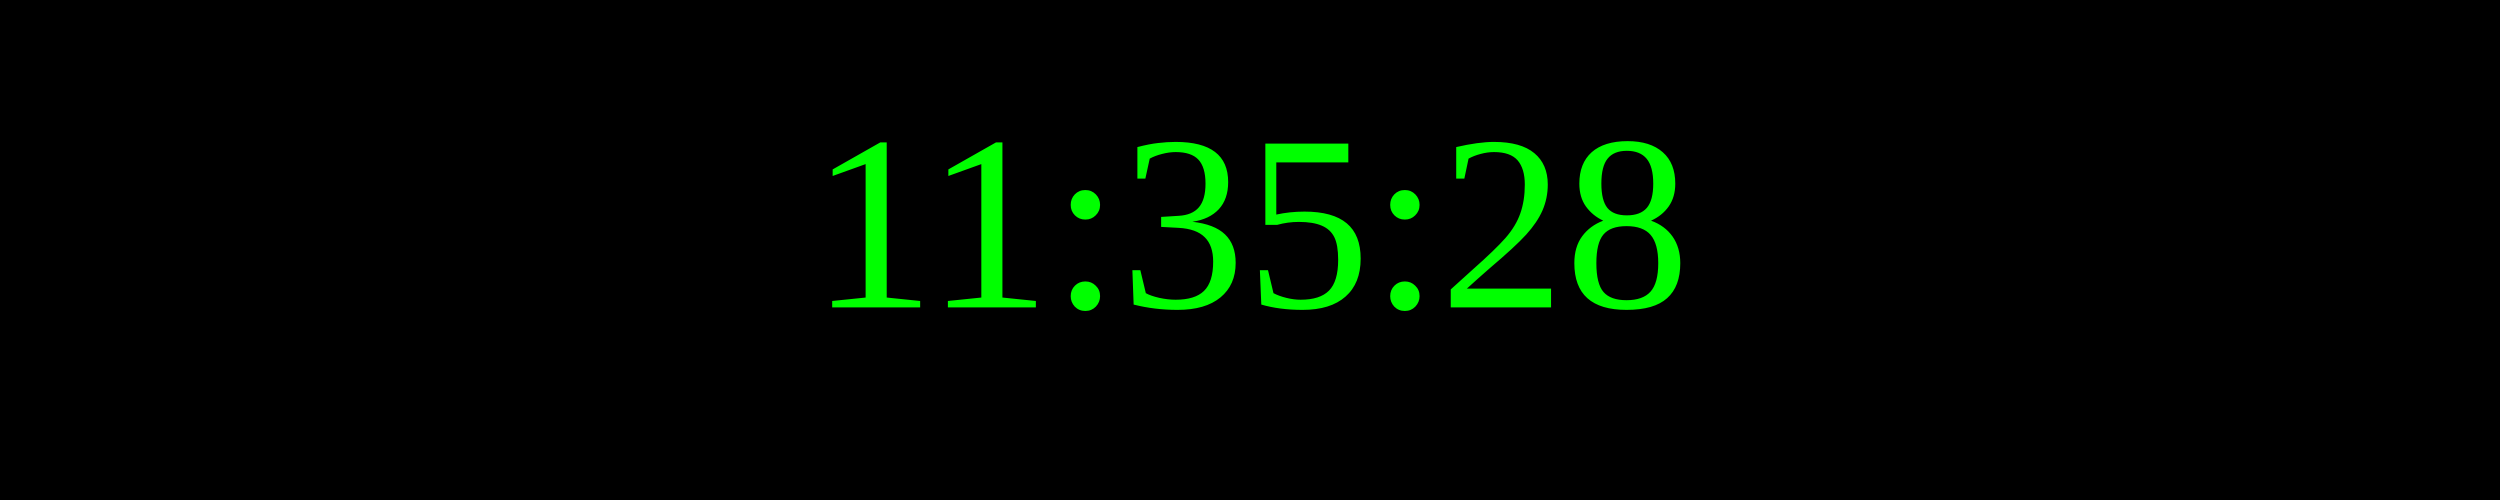
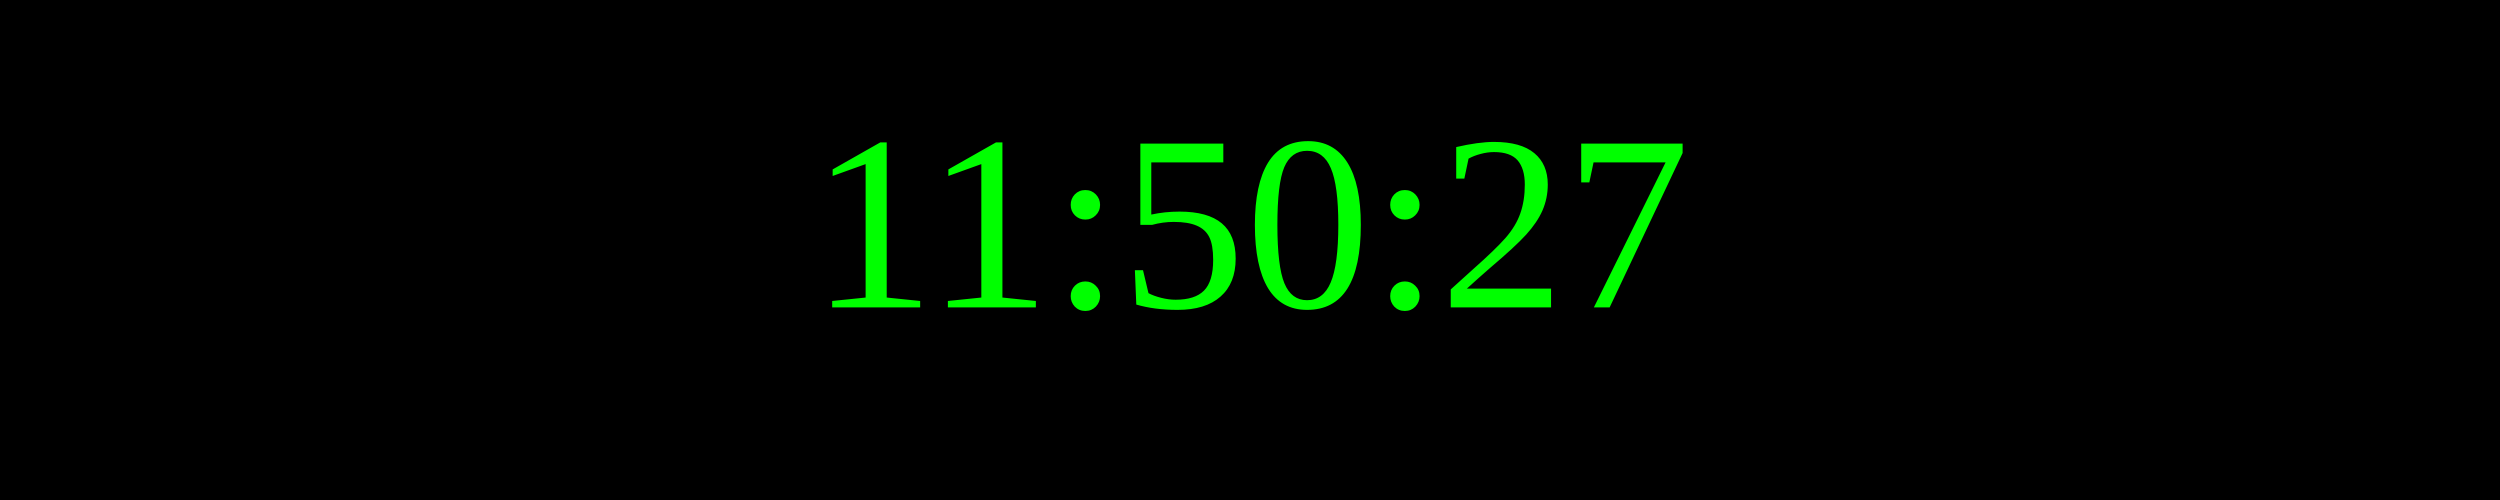
<svg xmlns="http://www.w3.org/2000/svg" width="250" height="50">
  <rect width="100%" height="100%" fill="black" />
  <text x="50%" y="50%" font-size="25" fill="lime" text-anchor="middle" dominant-baseline="middle">
- 11:35:28
+ 11:50:27
</text>
</svg>
